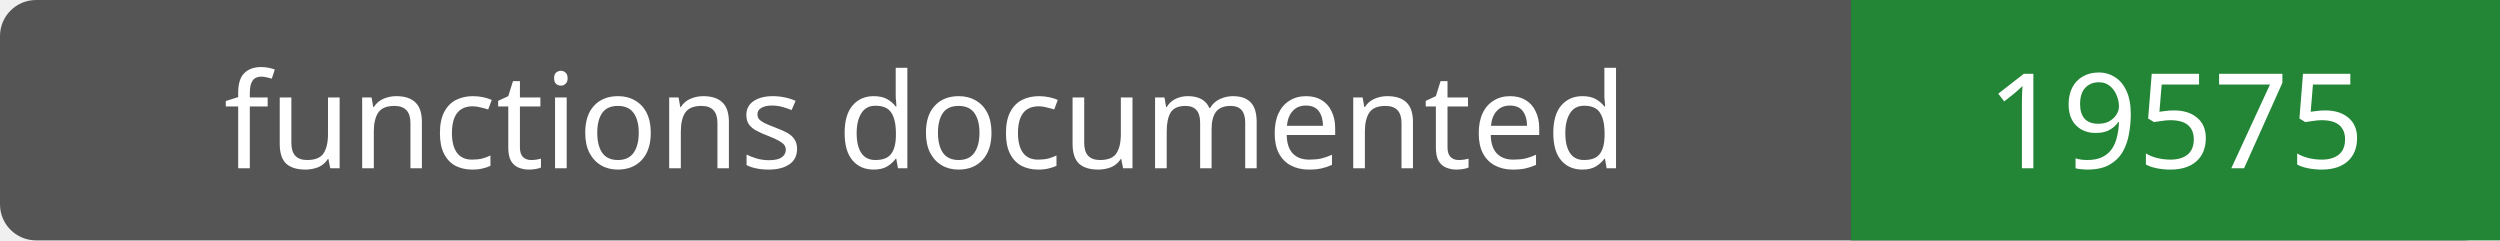
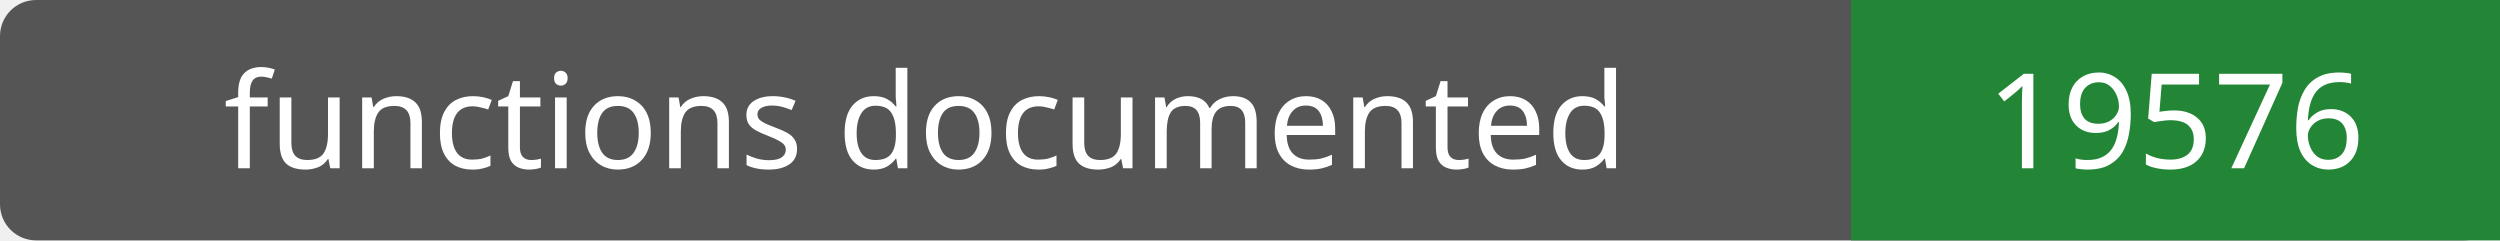
- <svg xmlns="http://www.w3.org/2000/svg" width="208" height="20" role="img" aria-label="functions documented: 19575">
+ <svg xmlns="http://www.w3.org/2000/svg" width="208" height="20" role="img" aria-label="functions documented: 19576">
  <rect width="208" height="20" rx="3" fill="#555" />
  <path fill="#238636" d="M154 0h54v20H154z" />
  <g fill="#fff" text-anchor="middle" font-family="Verdana,sans-serif" font-size="11">
    <text x="77.0" y="14">functions documented</text>
-     <text x="181.0" y="14">19575</text>
+     <text x="181.0" y="14">19576</text>
  </g>
</svg>
